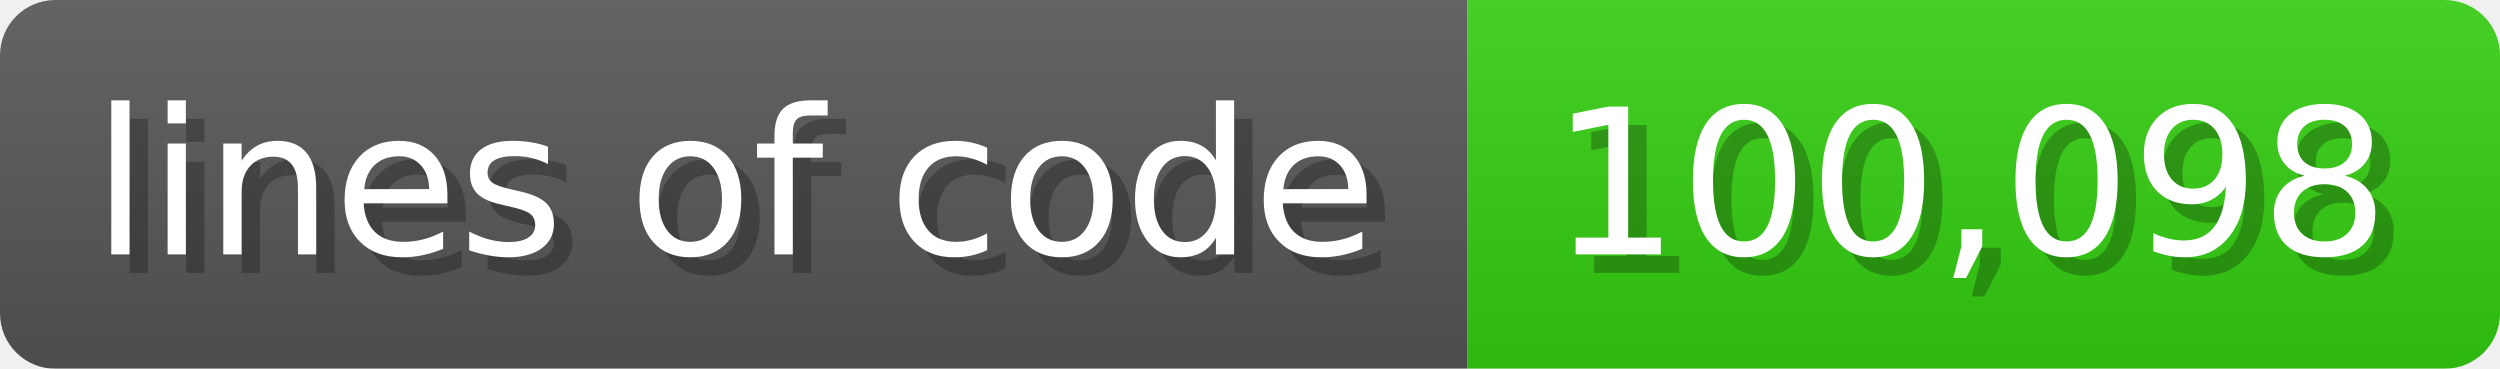
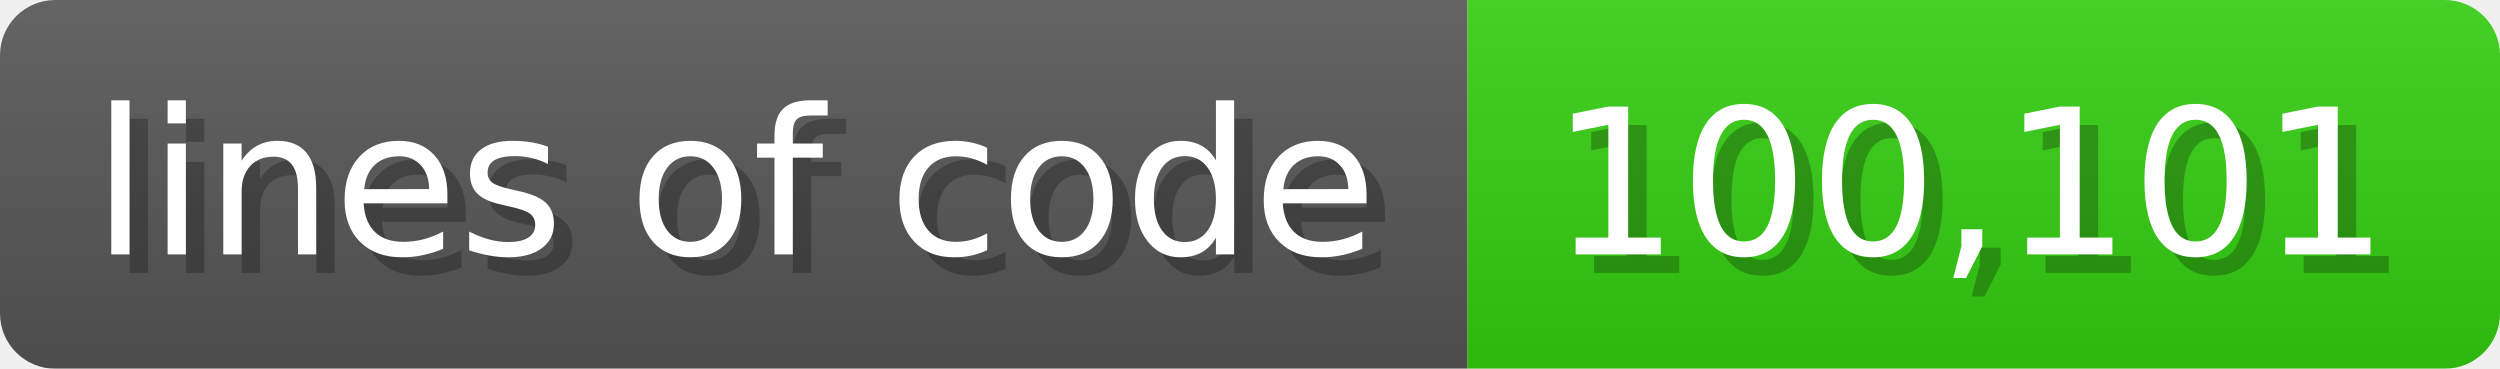
<svg xmlns="http://www.w3.org/2000/svg" width="135.6" height="20" viewBox="0 0 1356 200">
  <linearGradient id="a" x2="0" y2="100%">
    <stop offset="0" stop-opacity=".1" stop-color="#EEE" />
    <stop offset="1" stop-opacity=".1" />
  </linearGradient>
  <mask id="m">
    <rect width="1356" height="200" rx="30" fill="#FFF" />
  </mask>
  <g mask="url(#m)">
    <rect width="796" height="200" fill="#555" />
    <rect width="560" height="200" fill="#3C1" x="796" />
    <rect width="1356" height="200" fill="url(#a)" />
  </g>
  <g fill="#fff" text-anchor="start" font-family="Verdana,DejaVu Sans,sans-serif" font-size="110">
    <text x="60" y="148" textLength="696" fill="#000" opacity="0.25">lines of code</text>
    <text x="50" y="138" textLength="696">lines of code</text>
-     <text x="851" y="148" textLength="460" fill="#000" opacity="0.25">100,098</text>
-     <text x="841" y="138" textLength="460">100,098</text>
+     <text x="851" y="148" textLength="460" fill="#000" opacity="0.25">100,101</text>
+     <text x="841" y="138" textLength="460">100,101</text>
  </g>
</svg>
